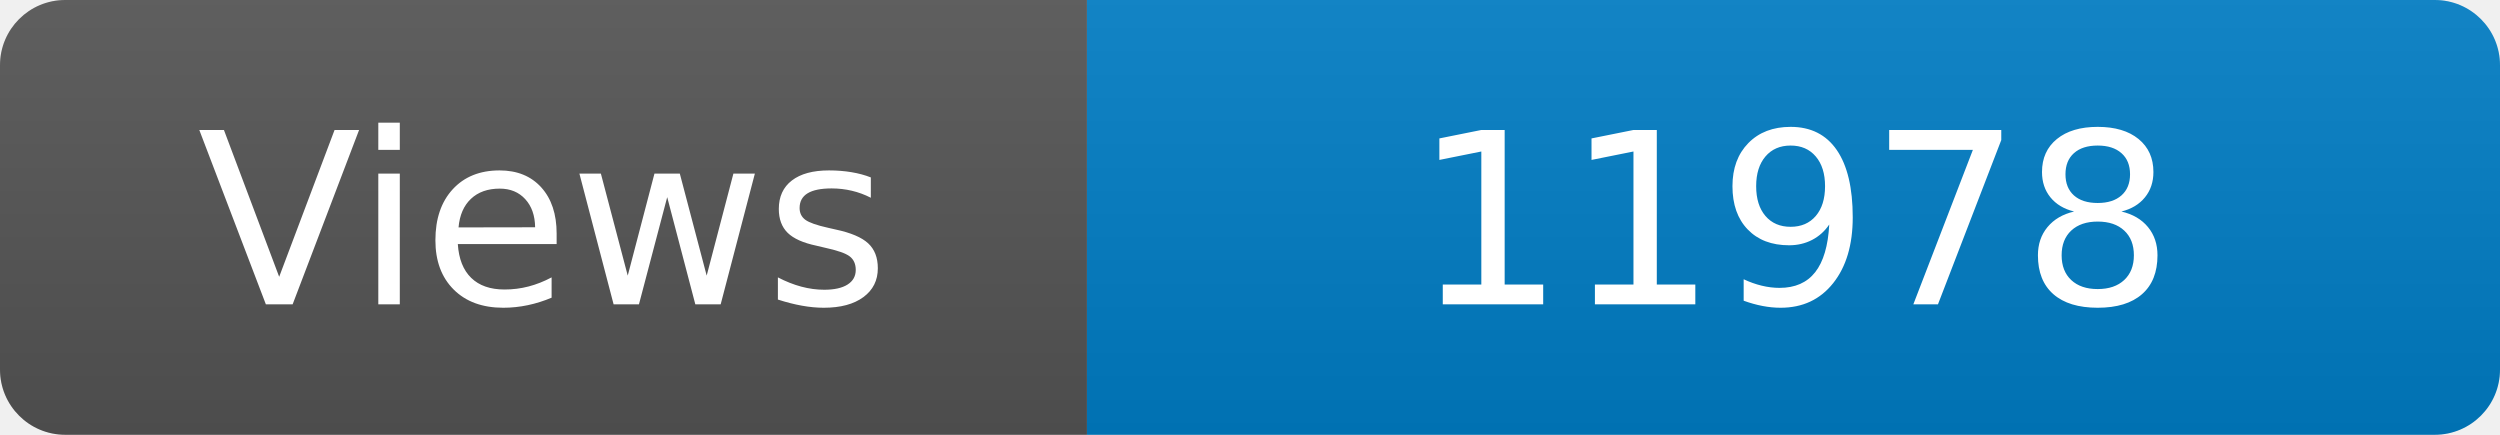
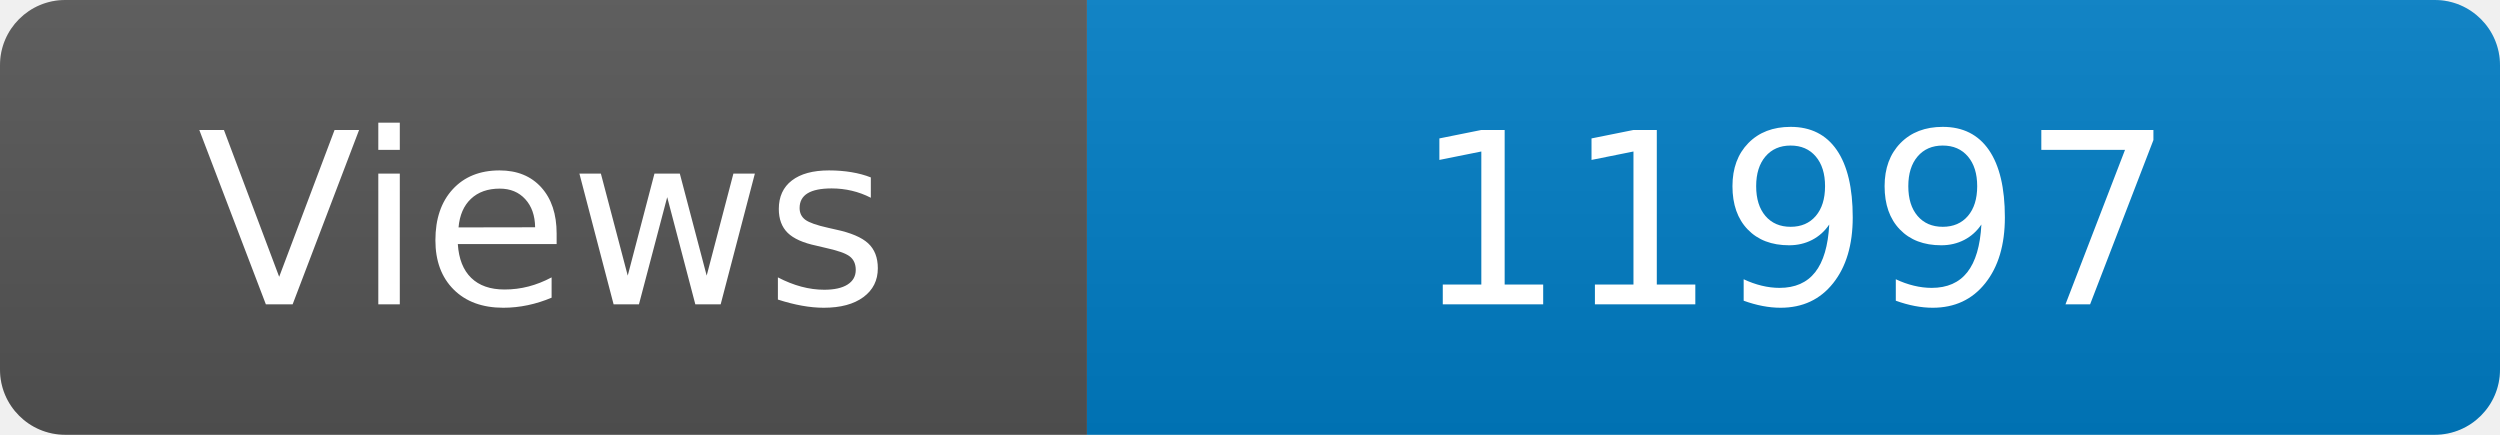
<svg xmlns="http://www.w3.org/2000/svg" width="115" height="20" role="img" aria-label="Maintained?: yes">
  <linearGradient id="s" x2="0" y2="100%">
    <stop offset="0" stop-color="#bbb" stop-opacity=".1" />
    <stop offset="1" stop-opacity=".1" />
  </linearGradient>
  <clipPath id="r">
    <rect width="115" height="20" rx="3" fill="#fff" />
  </clipPath>
  <g clip-path="url(#r)">
    <rect width="50" height="20" fill="#555" />
    <rect x="50" width="160" height="20" fill="#007ec6" />
    <rect width="115" height="20" fill="url(#s)" />
  </g>
  <g fill="#fff" text-anchor="middle" font-family="Verdana,Geneva,DejaVu Sans,sans-serif" font-size="110">
    <text x="250" y="140" transform="scale(.1)" fill="#fff">Views</text>
-     <text x="825" y="140" transform="scale(.1)" fill="#fff">11978</text>
+     <text x="825" y="140" transform="scale(.1)" fill="#fff">11997</text>
  </g>
</svg>
